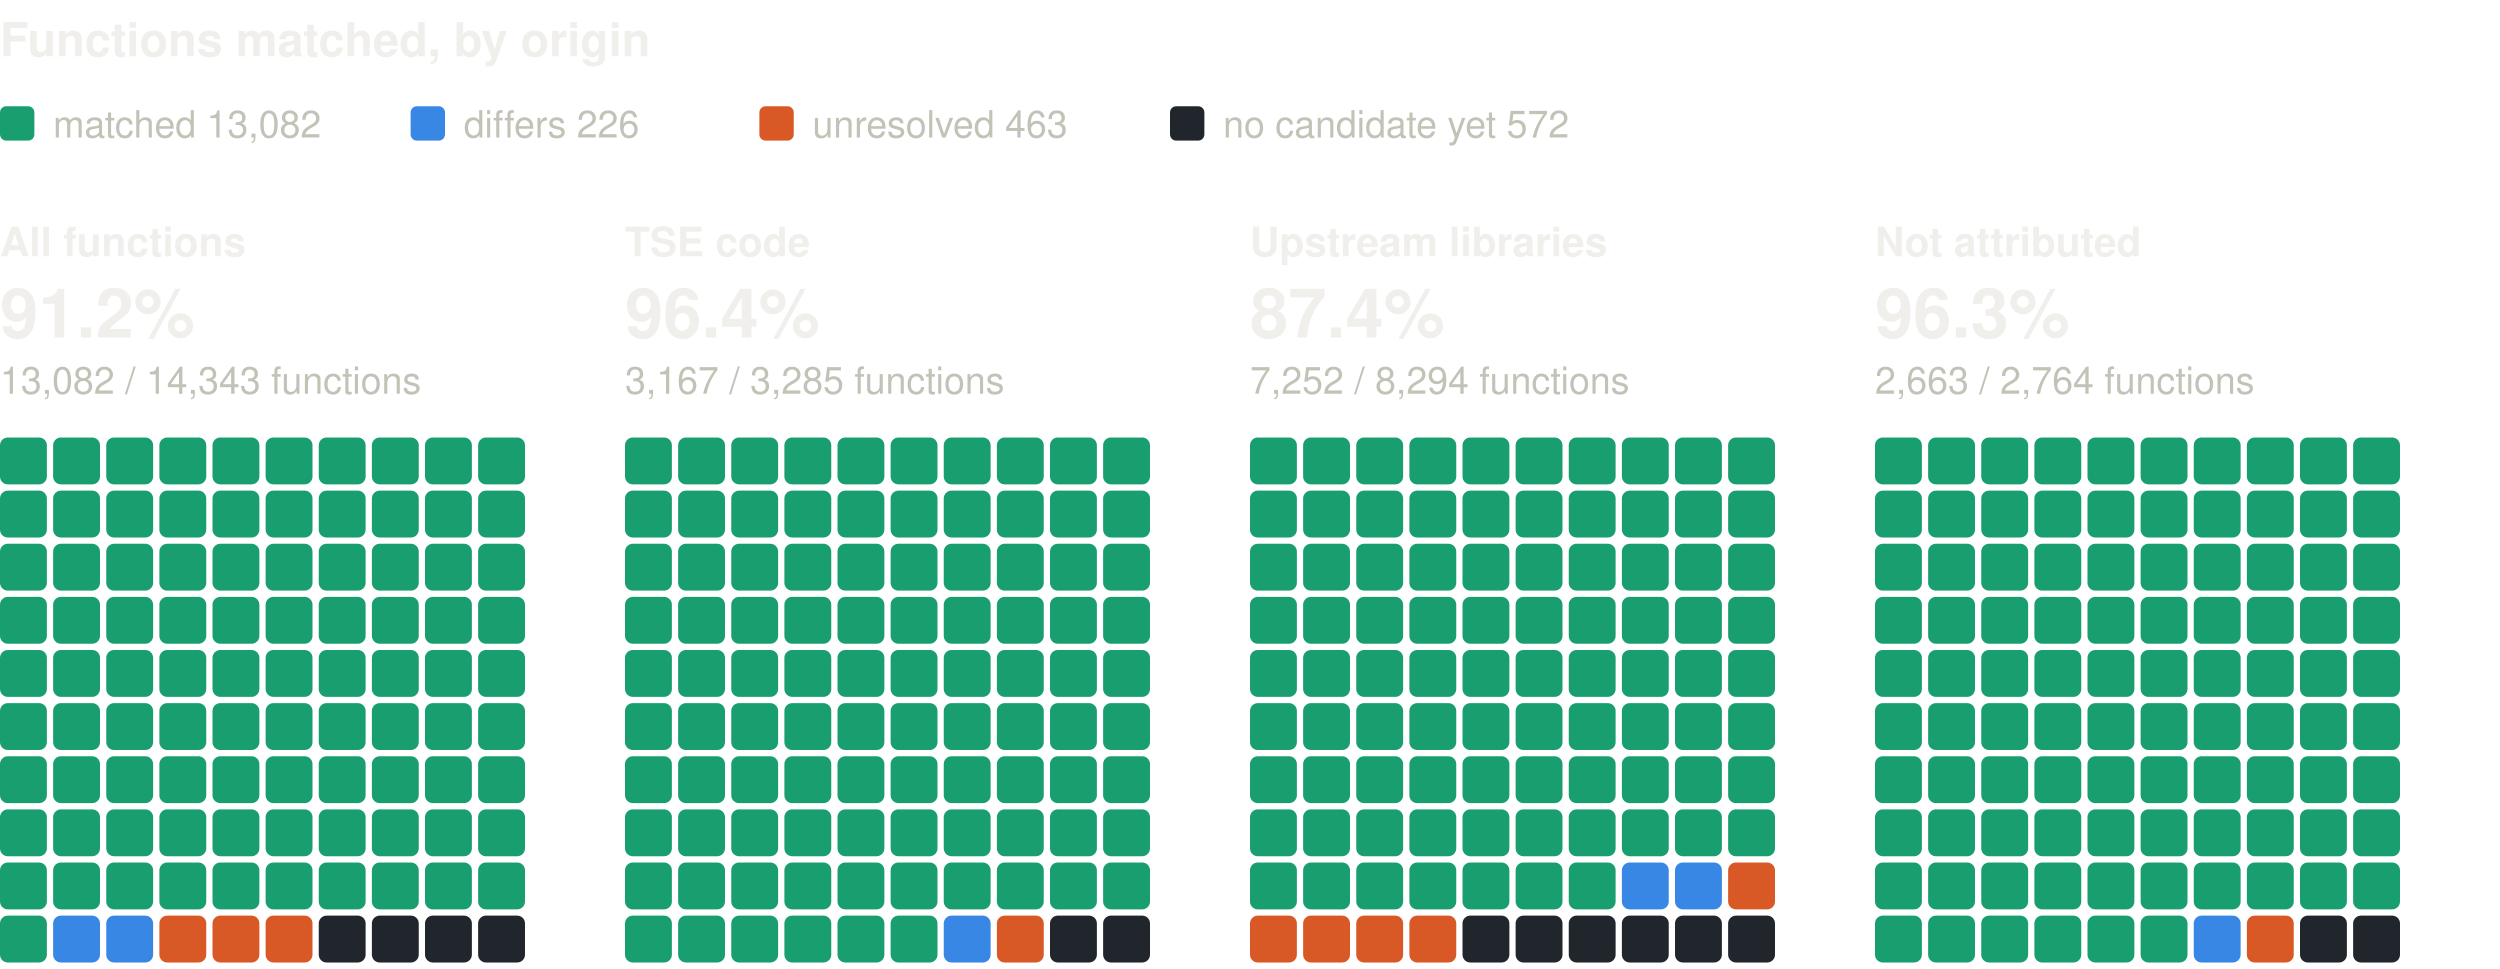
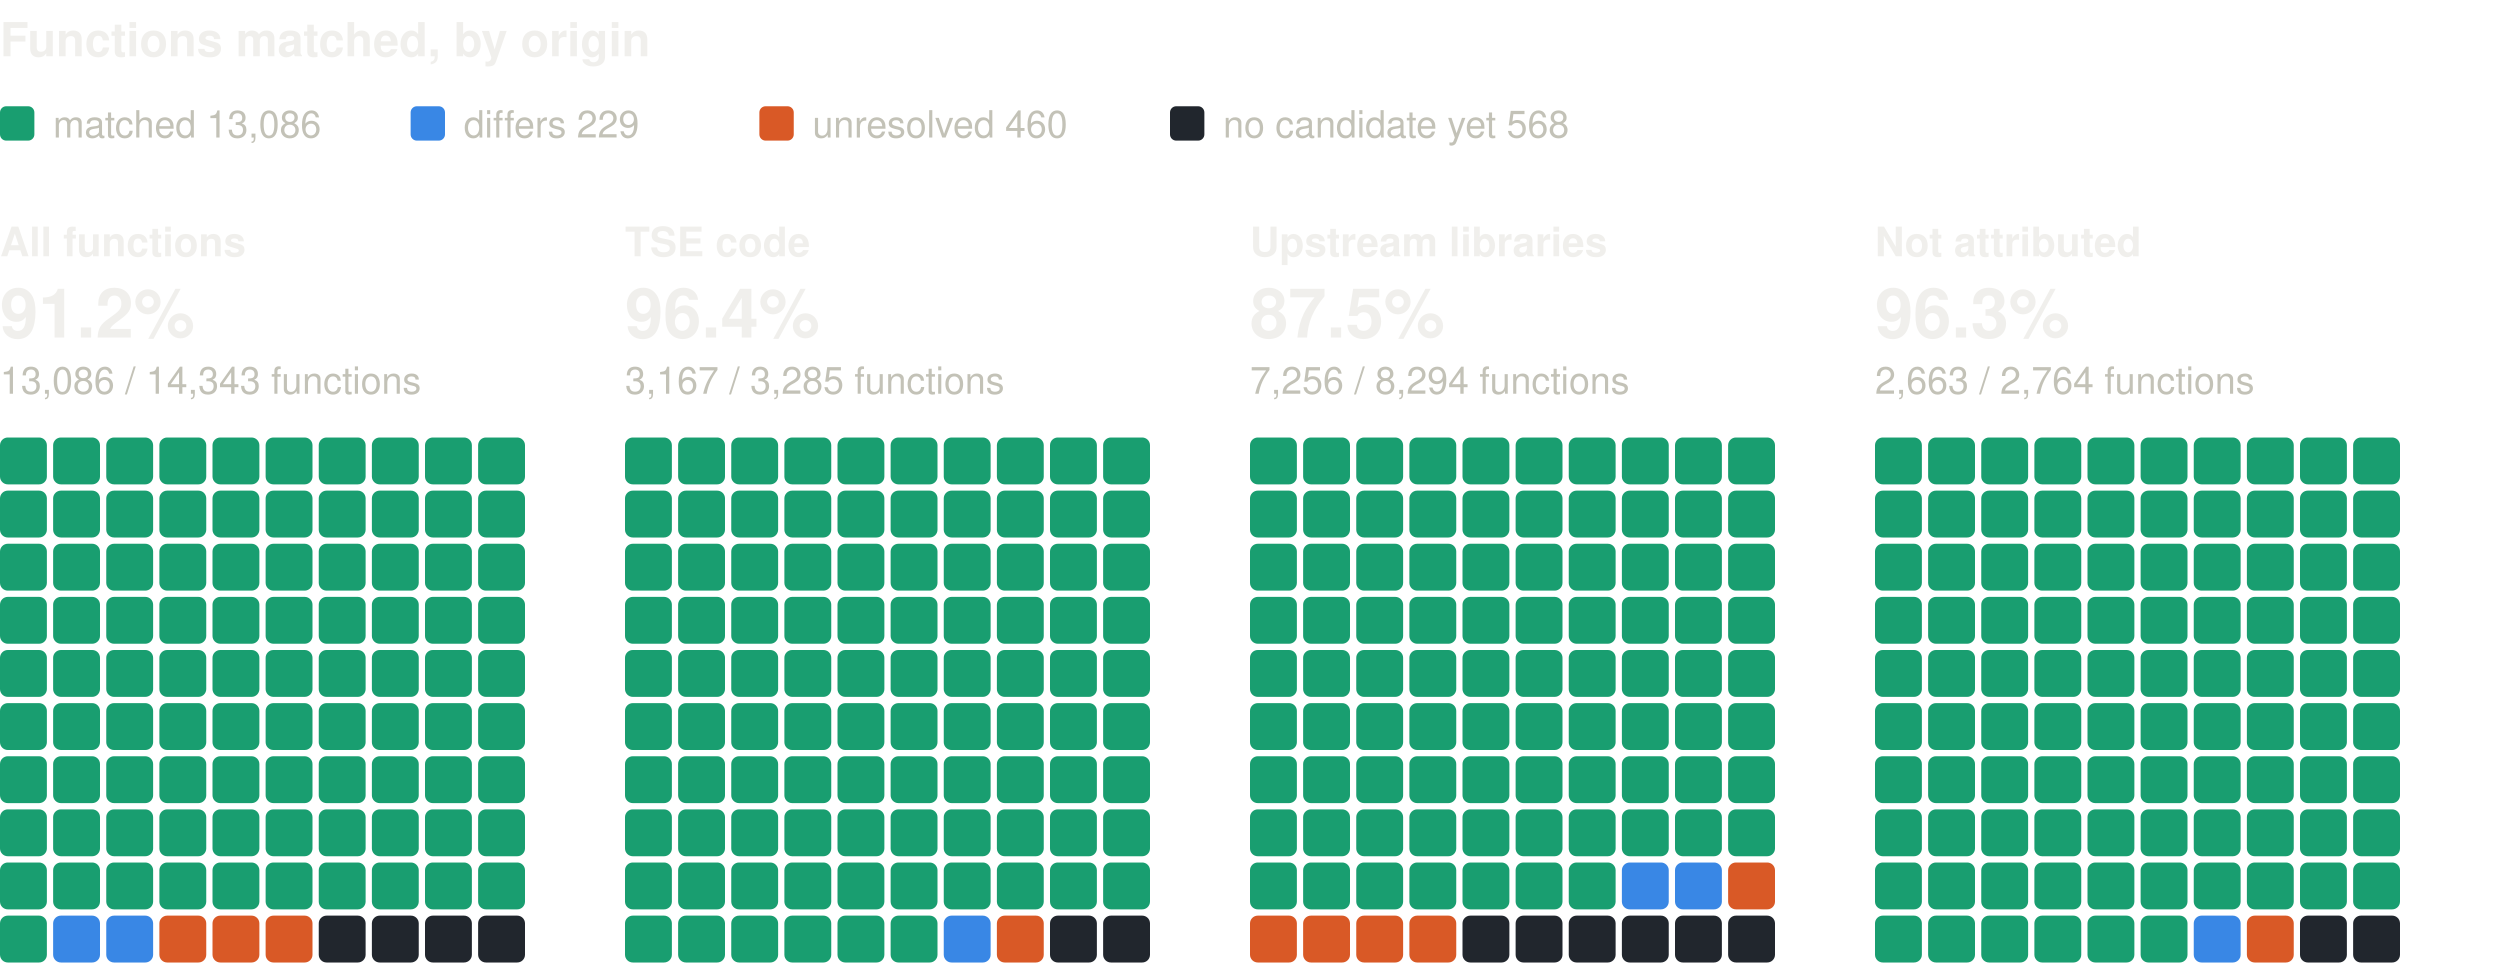
<svg xmlns="http://www.w3.org/2000/svg" width="800" height="310" viewBox="0 0 800 310" role="img" aria-label="Functions matched, by origin: one square per percent, coloured by verdict" font-family="system-ui, -apple-system, 'Segoe UI', Helvetica, Arial, sans-serif">
  <text x="0" y="18" font-size="15" fill="#f0efec" font-weight="600">Functions matched, by origin</text>
  <rect x="0" y="34" width="11" height="11" rx="2" fill="#199e70" />
-   <text x="17" y="44" font-size="12" fill="#c3c2b7">matched 13,082</text>
+   <text x="17" y="44" font-size="12" fill="#c3c2b7">matched 13,086</text>
  <rect x="131.4" y="34" width="11" height="11" rx="2" fill="#3987e5" />
-   <text x="148.4" y="44" font-size="12" fill="#c3c2b7">differs 226</text>
+   <text x="148.4" y="44" font-size="12" fill="#c3c2b7">differs 229</text>
  <rect x="243" y="34" width="11" height="11" rx="2" fill="#d95926" />
-   <text x="260" y="44" font-size="12" fill="#c3c2b7">unresolved 463</text>
+   <text x="260" y="44" font-size="12" fill="#c3c2b7">unresolved 460</text>
  <rect x="374.4" y="34" width="11" height="11" rx="2" fill="#21262d" />
-   <text x="391.4" y="44" font-size="12" fill="#c3c2b7">no candidate yet 572</text>
+   <text x="391.4" y="44" font-size="12" fill="#c3c2b7">no candidate yet 568</text>
  <text x="0" y="82" font-size="13" fill="#f0efec" font-weight="600">All functions</text>
  <text x="0" y="108" font-size="22" fill="#f0efec" font-weight="600">91.2%</text>
-   <text x="0" y="126" font-size="12" fill="#c3c2b7">13,082 / 14,343 functions</text>
+   <text x="0" y="126" font-size="12" fill="#c3c2b7">13,086 / 14,343 functions</text>
  <rect x="0" y="140" width="15" height="15" rx="2.5" fill="#199e70" />
  <rect x="17" y="140" width="15" height="15" rx="2.5" fill="#199e70" />
  <rect x="34" y="140" width="15" height="15" rx="2.5" fill="#199e70" />
  <rect x="51" y="140" width="15" height="15" rx="2.5" fill="#199e70" />
  <rect x="68" y="140" width="15" height="15" rx="2.5" fill="#199e70" />
  <rect x="85" y="140" width="15" height="15" rx="2.5" fill="#199e70" />
  <rect x="102" y="140" width="15" height="15" rx="2.5" fill="#199e70" />
  <rect x="119" y="140" width="15" height="15" rx="2.5" fill="#199e70" />
  <rect x="136" y="140" width="15" height="15" rx="2.5" fill="#199e70" />
  <rect x="153" y="140" width="15" height="15" rx="2.5" fill="#199e70" />
  <rect x="0" y="157" width="15" height="15" rx="2.5" fill="#199e70" />
  <rect x="17" y="157" width="15" height="15" rx="2.5" fill="#199e70" />
  <rect x="34" y="157" width="15" height="15" rx="2.5" fill="#199e70" />
  <rect x="51" y="157" width="15" height="15" rx="2.5" fill="#199e70" />
  <rect x="68" y="157" width="15" height="15" rx="2.5" fill="#199e70" />
  <rect x="85" y="157" width="15" height="15" rx="2.5" fill="#199e70" />
  <rect x="102" y="157" width="15" height="15" rx="2.5" fill="#199e70" />
  <rect x="119" y="157" width="15" height="15" rx="2.5" fill="#199e70" />
  <rect x="136" y="157" width="15" height="15" rx="2.5" fill="#199e70" />
  <rect x="153" y="157" width="15" height="15" rx="2.5" fill="#199e70" />
  <rect x="0" y="174" width="15" height="15" rx="2.5" fill="#199e70" />
  <rect x="17" y="174" width="15" height="15" rx="2.5" fill="#199e70" />
  <rect x="34" y="174" width="15" height="15" rx="2.5" fill="#199e70" />
  <rect x="51" y="174" width="15" height="15" rx="2.5" fill="#199e70" />
  <rect x="68" y="174" width="15" height="15" rx="2.5" fill="#199e70" />
  <rect x="85" y="174" width="15" height="15" rx="2.5" fill="#199e70" />
  <rect x="102" y="174" width="15" height="15" rx="2.5" fill="#199e70" />
  <rect x="119" y="174" width="15" height="15" rx="2.5" fill="#199e70" />
  <rect x="136" y="174" width="15" height="15" rx="2.5" fill="#199e70" />
  <rect x="153" y="174" width="15" height="15" rx="2.5" fill="#199e70" />
  <rect x="0" y="191" width="15" height="15" rx="2.5" fill="#199e70" />
  <rect x="17" y="191" width="15" height="15" rx="2.5" fill="#199e70" />
  <rect x="34" y="191" width="15" height="15" rx="2.5" fill="#199e70" />
  <rect x="51" y="191" width="15" height="15" rx="2.5" fill="#199e70" />
  <rect x="68" y="191" width="15" height="15" rx="2.5" fill="#199e70" />
  <rect x="85" y="191" width="15" height="15" rx="2.5" fill="#199e70" />
  <rect x="102" y="191" width="15" height="15" rx="2.5" fill="#199e70" />
  <rect x="119" y="191" width="15" height="15" rx="2.5" fill="#199e70" />
  <rect x="136" y="191" width="15" height="15" rx="2.5" fill="#199e70" />
  <rect x="153" y="191" width="15" height="15" rx="2.5" fill="#199e70" />
  <rect x="0" y="208" width="15" height="15" rx="2.5" fill="#199e70" />
  <rect x="17" y="208" width="15" height="15" rx="2.5" fill="#199e70" />
  <rect x="34" y="208" width="15" height="15" rx="2.5" fill="#199e70" />
  <rect x="51" y="208" width="15" height="15" rx="2.5" fill="#199e70" />
  <rect x="68" y="208" width="15" height="15" rx="2.5" fill="#199e70" />
  <rect x="85" y="208" width="15" height="15" rx="2.5" fill="#199e70" />
  <rect x="102" y="208" width="15" height="15" rx="2.5" fill="#199e70" />
  <rect x="119" y="208" width="15" height="15" rx="2.5" fill="#199e70" />
  <rect x="136" y="208" width="15" height="15" rx="2.5" fill="#199e70" />
  <rect x="153" y="208" width="15" height="15" rx="2.5" fill="#199e70" />
  <rect x="0" y="225" width="15" height="15" rx="2.5" fill="#199e70" />
  <rect x="17" y="225" width="15" height="15" rx="2.5" fill="#199e70" />
  <rect x="34" y="225" width="15" height="15" rx="2.5" fill="#199e70" />
  <rect x="51" y="225" width="15" height="15" rx="2.5" fill="#199e70" />
  <rect x="68" y="225" width="15" height="15" rx="2.5" fill="#199e70" />
  <rect x="85" y="225" width="15" height="15" rx="2.5" fill="#199e70" />
  <rect x="102" y="225" width="15" height="15" rx="2.5" fill="#199e70" />
  <rect x="119" y="225" width="15" height="15" rx="2.5" fill="#199e70" />
  <rect x="136" y="225" width="15" height="15" rx="2.5" fill="#199e70" />
  <rect x="153" y="225" width="15" height="15" rx="2.5" fill="#199e70" />
  <rect x="0" y="242" width="15" height="15" rx="2.5" fill="#199e70" />
  <rect x="17" y="242" width="15" height="15" rx="2.5" fill="#199e70" />
  <rect x="34" y="242" width="15" height="15" rx="2.5" fill="#199e70" />
  <rect x="51" y="242" width="15" height="15" rx="2.5" fill="#199e70" />
  <rect x="68" y="242" width="15" height="15" rx="2.5" fill="#199e70" />
  <rect x="85" y="242" width="15" height="15" rx="2.5" fill="#199e70" />
  <rect x="102" y="242" width="15" height="15" rx="2.5" fill="#199e70" />
  <rect x="119" y="242" width="15" height="15" rx="2.5" fill="#199e70" />
  <rect x="136" y="242" width="15" height="15" rx="2.5" fill="#199e70" />
  <rect x="153" y="242" width="15" height="15" rx="2.5" fill="#199e70" />
  <rect x="0" y="259" width="15" height="15" rx="2.5" fill="#199e70" />
  <rect x="17" y="259" width="15" height="15" rx="2.5" fill="#199e70" />
  <rect x="34" y="259" width="15" height="15" rx="2.5" fill="#199e70" />
  <rect x="51" y="259" width="15" height="15" rx="2.5" fill="#199e70" />
  <rect x="68" y="259" width="15" height="15" rx="2.5" fill="#199e70" />
  <rect x="85" y="259" width="15" height="15" rx="2.5" fill="#199e70" />
  <rect x="102" y="259" width="15" height="15" rx="2.5" fill="#199e70" />
  <rect x="119" y="259" width="15" height="15" rx="2.5" fill="#199e70" />
  <rect x="136" y="259" width="15" height="15" rx="2.5" fill="#199e70" />
  <rect x="153" y="259" width="15" height="15" rx="2.5" fill="#199e70" />
  <rect x="0" y="276" width="15" height="15" rx="2.5" fill="#199e70" />
  <rect x="17" y="276" width="15" height="15" rx="2.5" fill="#199e70" />
  <rect x="34" y="276" width="15" height="15" rx="2.5" fill="#199e70" />
  <rect x="51" y="276" width="15" height="15" rx="2.5" fill="#199e70" />
  <rect x="68" y="276" width="15" height="15" rx="2.5" fill="#199e70" />
  <rect x="85" y="276" width="15" height="15" rx="2.5" fill="#199e70" />
  <rect x="102" y="276" width="15" height="15" rx="2.5" fill="#199e70" />
  <rect x="119" y="276" width="15" height="15" rx="2.5" fill="#199e70" />
  <rect x="136" y="276" width="15" height="15" rx="2.5" fill="#199e70" />
  <rect x="153" y="276" width="15" height="15" rx="2.5" fill="#199e70" />
  <rect x="0" y="293" width="15" height="15" rx="2.5" fill="#199e70" />
  <rect x="17" y="293" width="15" height="15" rx="2.5" fill="#3987e5" />
  <rect x="34" y="293" width="15" height="15" rx="2.5" fill="#3987e5" />
  <rect x="51" y="293" width="15" height="15" rx="2.5" fill="#d95926" />
  <rect x="68" y="293" width="15" height="15" rx="2.5" fill="#d95926" />
  <rect x="85" y="293" width="15" height="15" rx="2.5" fill="#d95926" />
  <rect x="102" y="293" width="15" height="15" rx="2.5" fill="#21262d" />
  <rect x="119" y="293" width="15" height="15" rx="2.5" fill="#21262d" />
  <rect x="136" y="293" width="15" height="15" rx="2.5" fill="#21262d" />
  <rect x="153" y="293" width="15" height="15" rx="2.5" fill="#21262d" />
  <text x="200" y="82" font-size="13" fill="#f0efec" font-weight="600">TSE code</text>
  <text x="200" y="108" font-size="22" fill="#f0efec" font-weight="600">96.4%</text>
  <text x="200" y="126" font-size="12" fill="#c3c2b7">3,167 / 3,285 functions</text>
  <rect x="200" y="140" width="15" height="15" rx="2.5" fill="#199e70" />
  <rect x="217" y="140" width="15" height="15" rx="2.5" fill="#199e70" />
  <rect x="234" y="140" width="15" height="15" rx="2.5" fill="#199e70" />
  <rect x="251" y="140" width="15" height="15" rx="2.5" fill="#199e70" />
  <rect x="268" y="140" width="15" height="15" rx="2.5" fill="#199e70" />
  <rect x="285" y="140" width="15" height="15" rx="2.5" fill="#199e70" />
  <rect x="302" y="140" width="15" height="15" rx="2.5" fill="#199e70" />
  <rect x="319" y="140" width="15" height="15" rx="2.5" fill="#199e70" />
  <rect x="336" y="140" width="15" height="15" rx="2.5" fill="#199e70" />
  <rect x="353" y="140" width="15" height="15" rx="2.5" fill="#199e70" />
  <rect x="200" y="157" width="15" height="15" rx="2.5" fill="#199e70" />
  <rect x="217" y="157" width="15" height="15" rx="2.5" fill="#199e70" />
  <rect x="234" y="157" width="15" height="15" rx="2.5" fill="#199e70" />
  <rect x="251" y="157" width="15" height="15" rx="2.5" fill="#199e70" />
  <rect x="268" y="157" width="15" height="15" rx="2.5" fill="#199e70" />
  <rect x="285" y="157" width="15" height="15" rx="2.5" fill="#199e70" />
  <rect x="302" y="157" width="15" height="15" rx="2.5" fill="#199e70" />
  <rect x="319" y="157" width="15" height="15" rx="2.5" fill="#199e70" />
  <rect x="336" y="157" width="15" height="15" rx="2.5" fill="#199e70" />
  <rect x="353" y="157" width="15" height="15" rx="2.5" fill="#199e70" />
  <rect x="200" y="174" width="15" height="15" rx="2.5" fill="#199e70" />
  <rect x="217" y="174" width="15" height="15" rx="2.5" fill="#199e70" />
  <rect x="234" y="174" width="15" height="15" rx="2.5" fill="#199e70" />
  <rect x="251" y="174" width="15" height="15" rx="2.5" fill="#199e70" />
  <rect x="268" y="174" width="15" height="15" rx="2.5" fill="#199e70" />
  <rect x="285" y="174" width="15" height="15" rx="2.5" fill="#199e70" />
  <rect x="302" y="174" width="15" height="15" rx="2.5" fill="#199e70" />
  <rect x="319" y="174" width="15" height="15" rx="2.5" fill="#199e70" />
  <rect x="336" y="174" width="15" height="15" rx="2.5" fill="#199e70" />
  <rect x="353" y="174" width="15" height="15" rx="2.5" fill="#199e70" />
  <rect x="200" y="191" width="15" height="15" rx="2.5" fill="#199e70" />
  <rect x="217" y="191" width="15" height="15" rx="2.5" fill="#199e70" />
  <rect x="234" y="191" width="15" height="15" rx="2.5" fill="#199e70" />
  <rect x="251" y="191" width="15" height="15" rx="2.5" fill="#199e70" />
  <rect x="268" y="191" width="15" height="15" rx="2.5" fill="#199e70" />
  <rect x="285" y="191" width="15" height="15" rx="2.5" fill="#199e70" />
  <rect x="302" y="191" width="15" height="15" rx="2.5" fill="#199e70" />
  <rect x="319" y="191" width="15" height="15" rx="2.5" fill="#199e70" />
  <rect x="336" y="191" width="15" height="15" rx="2.5" fill="#199e70" />
  <rect x="353" y="191" width="15" height="15" rx="2.5" fill="#199e70" />
  <rect x="200" y="208" width="15" height="15" rx="2.5" fill="#199e70" />
  <rect x="217" y="208" width="15" height="15" rx="2.5" fill="#199e70" />
  <rect x="234" y="208" width="15" height="15" rx="2.5" fill="#199e70" />
  <rect x="251" y="208" width="15" height="15" rx="2.5" fill="#199e70" />
  <rect x="268" y="208" width="15" height="15" rx="2.5" fill="#199e70" />
  <rect x="285" y="208" width="15" height="15" rx="2.5" fill="#199e70" />
  <rect x="302" y="208" width="15" height="15" rx="2.5" fill="#199e70" />
  <rect x="319" y="208" width="15" height="15" rx="2.5" fill="#199e70" />
  <rect x="336" y="208" width="15" height="15" rx="2.5" fill="#199e70" />
  <rect x="353" y="208" width="15" height="15" rx="2.5" fill="#199e70" />
  <rect x="200" y="225" width="15" height="15" rx="2.5" fill="#199e70" />
  <rect x="217" y="225" width="15" height="15" rx="2.5" fill="#199e70" />
  <rect x="234" y="225" width="15" height="15" rx="2.5" fill="#199e70" />
  <rect x="251" y="225" width="15" height="15" rx="2.5" fill="#199e70" />
  <rect x="268" y="225" width="15" height="15" rx="2.5" fill="#199e70" />
  <rect x="285" y="225" width="15" height="15" rx="2.5" fill="#199e70" />
  <rect x="302" y="225" width="15" height="15" rx="2.5" fill="#199e70" />
  <rect x="319" y="225" width="15" height="15" rx="2.5" fill="#199e70" />
  <rect x="336" y="225" width="15" height="15" rx="2.5" fill="#199e70" />
  <rect x="353" y="225" width="15" height="15" rx="2.5" fill="#199e70" />
  <rect x="200" y="242" width="15" height="15" rx="2.5" fill="#199e70" />
  <rect x="217" y="242" width="15" height="15" rx="2.5" fill="#199e70" />
  <rect x="234" y="242" width="15" height="15" rx="2.5" fill="#199e70" />
  <rect x="251" y="242" width="15" height="15" rx="2.5" fill="#199e70" />
  <rect x="268" y="242" width="15" height="15" rx="2.5" fill="#199e70" />
  <rect x="285" y="242" width="15" height="15" rx="2.5" fill="#199e70" />
  <rect x="302" y="242" width="15" height="15" rx="2.5" fill="#199e70" />
  <rect x="319" y="242" width="15" height="15" rx="2.5" fill="#199e70" />
  <rect x="336" y="242" width="15" height="15" rx="2.5" fill="#199e70" />
  <rect x="353" y="242" width="15" height="15" rx="2.5" fill="#199e70" />
  <rect x="200" y="259" width="15" height="15" rx="2.5" fill="#199e70" />
  <rect x="217" y="259" width="15" height="15" rx="2.5" fill="#199e70" />
  <rect x="234" y="259" width="15" height="15" rx="2.5" fill="#199e70" />
  <rect x="251" y="259" width="15" height="15" rx="2.5" fill="#199e70" />
  <rect x="268" y="259" width="15" height="15" rx="2.5" fill="#199e70" />
  <rect x="285" y="259" width="15" height="15" rx="2.5" fill="#199e70" />
  <rect x="302" y="259" width="15" height="15" rx="2.5" fill="#199e70" />
  <rect x="319" y="259" width="15" height="15" rx="2.5" fill="#199e70" />
  <rect x="336" y="259" width="15" height="15" rx="2.5" fill="#199e70" />
  <rect x="353" y="259" width="15" height="15" rx="2.5" fill="#199e70" />
  <rect x="200" y="276" width="15" height="15" rx="2.5" fill="#199e70" />
  <rect x="217" y="276" width="15" height="15" rx="2.5" fill="#199e70" />
  <rect x="234" y="276" width="15" height="15" rx="2.5" fill="#199e70" />
  <rect x="251" y="276" width="15" height="15" rx="2.5" fill="#199e70" />
  <rect x="268" y="276" width="15" height="15" rx="2.5" fill="#199e70" />
  <rect x="285" y="276" width="15" height="15" rx="2.5" fill="#199e70" />
  <rect x="302" y="276" width="15" height="15" rx="2.5" fill="#199e70" />
  <rect x="319" y="276" width="15" height="15" rx="2.5" fill="#199e70" />
  <rect x="336" y="276" width="15" height="15" rx="2.5" fill="#199e70" />
  <rect x="353" y="276" width="15" height="15" rx="2.5" fill="#199e70" />
  <rect x="200" y="293" width="15" height="15" rx="2.5" fill="#199e70" />
  <rect x="217" y="293" width="15" height="15" rx="2.5" fill="#199e70" />
  <rect x="234" y="293" width="15" height="15" rx="2.5" fill="#199e70" />
  <rect x="251" y="293" width="15" height="15" rx="2.5" fill="#199e70" />
  <rect x="268" y="293" width="15" height="15" rx="2.5" fill="#199e70" />
  <rect x="285" y="293" width="15" height="15" rx="2.5" fill="#199e70" />
  <rect x="302" y="293" width="15" height="15" rx="2.5" fill="#3987e5" />
  <rect x="319" y="293" width="15" height="15" rx="2.5" fill="#d95926" />
  <rect x="336" y="293" width="15" height="15" rx="2.5" fill="#21262d" />
  <rect x="353" y="293" width="15" height="15" rx="2.5" fill="#21262d" />
  <text x="400" y="82" font-size="13" fill="#f0efec" font-weight="600">Upstream libraries</text>
-   <text x="400" y="108" font-size="22" fill="#f0efec" font-weight="600">87.4%</text>
-   <text x="400" y="126" font-size="12" fill="#c3c2b7">7,252 / 8,294 functions</text>
+   <text x="400" y="108" font-size="22" fill="#f0efec" font-weight="600">87.5%</text>
+   <text x="400" y="126" font-size="12" fill="#c3c2b7">7,256 / 8,294 functions</text>
  <rect x="400" y="140" width="15" height="15" rx="2.5" fill="#199e70" />
  <rect x="417" y="140" width="15" height="15" rx="2.5" fill="#199e70" />
  <rect x="434" y="140" width="15" height="15" rx="2.5" fill="#199e70" />
  <rect x="451" y="140" width="15" height="15" rx="2.5" fill="#199e70" />
  <rect x="468" y="140" width="15" height="15" rx="2.5" fill="#199e70" />
  <rect x="485" y="140" width="15" height="15" rx="2.5" fill="#199e70" />
  <rect x="502" y="140" width="15" height="15" rx="2.5" fill="#199e70" />
  <rect x="519" y="140" width="15" height="15" rx="2.5" fill="#199e70" />
  <rect x="536" y="140" width="15" height="15" rx="2.5" fill="#199e70" />
  <rect x="553" y="140" width="15" height="15" rx="2.5" fill="#199e70" />
  <rect x="400" y="157" width="15" height="15" rx="2.5" fill="#199e70" />
  <rect x="417" y="157" width="15" height="15" rx="2.5" fill="#199e70" />
  <rect x="434" y="157" width="15" height="15" rx="2.5" fill="#199e70" />
  <rect x="451" y="157" width="15" height="15" rx="2.5" fill="#199e70" />
  <rect x="468" y="157" width="15" height="15" rx="2.5" fill="#199e70" />
  <rect x="485" y="157" width="15" height="15" rx="2.5" fill="#199e70" />
  <rect x="502" y="157" width="15" height="15" rx="2.5" fill="#199e70" />
  <rect x="519" y="157" width="15" height="15" rx="2.5" fill="#199e70" />
  <rect x="536" y="157" width="15" height="15" rx="2.5" fill="#199e70" />
  <rect x="553" y="157" width="15" height="15" rx="2.5" fill="#199e70" />
  <rect x="400" y="174" width="15" height="15" rx="2.5" fill="#199e70" />
  <rect x="417" y="174" width="15" height="15" rx="2.5" fill="#199e70" />
  <rect x="434" y="174" width="15" height="15" rx="2.5" fill="#199e70" />
  <rect x="451" y="174" width="15" height="15" rx="2.5" fill="#199e70" />
  <rect x="468" y="174" width="15" height="15" rx="2.5" fill="#199e70" />
  <rect x="485" y="174" width="15" height="15" rx="2.5" fill="#199e70" />
  <rect x="502" y="174" width="15" height="15" rx="2.5" fill="#199e70" />
  <rect x="519" y="174" width="15" height="15" rx="2.5" fill="#199e70" />
  <rect x="536" y="174" width="15" height="15" rx="2.5" fill="#199e70" />
  <rect x="553" y="174" width="15" height="15" rx="2.5" fill="#199e70" />
  <rect x="400" y="191" width="15" height="15" rx="2.5" fill="#199e70" />
  <rect x="417" y="191" width="15" height="15" rx="2.5" fill="#199e70" />
  <rect x="434" y="191" width="15" height="15" rx="2.5" fill="#199e70" />
  <rect x="451" y="191" width="15" height="15" rx="2.5" fill="#199e70" />
  <rect x="468" y="191" width="15" height="15" rx="2.5" fill="#199e70" />
  <rect x="485" y="191" width="15" height="15" rx="2.5" fill="#199e70" />
  <rect x="502" y="191" width="15" height="15" rx="2.5" fill="#199e70" />
  <rect x="519" y="191" width="15" height="15" rx="2.5" fill="#199e70" />
  <rect x="536" y="191" width="15" height="15" rx="2.5" fill="#199e70" />
  <rect x="553" y="191" width="15" height="15" rx="2.5" fill="#199e70" />
  <rect x="400" y="208" width="15" height="15" rx="2.5" fill="#199e70" />
  <rect x="417" y="208" width="15" height="15" rx="2.5" fill="#199e70" />
  <rect x="434" y="208" width="15" height="15" rx="2.5" fill="#199e70" />
  <rect x="451" y="208" width="15" height="15" rx="2.5" fill="#199e70" />
  <rect x="468" y="208" width="15" height="15" rx="2.5" fill="#199e70" />
  <rect x="485" y="208" width="15" height="15" rx="2.5" fill="#199e70" />
  <rect x="502" y="208" width="15" height="15" rx="2.5" fill="#199e70" />
  <rect x="519" y="208" width="15" height="15" rx="2.5" fill="#199e70" />
  <rect x="536" y="208" width="15" height="15" rx="2.5" fill="#199e70" />
  <rect x="553" y="208" width="15" height="15" rx="2.5" fill="#199e70" />
  <rect x="400" y="225" width="15" height="15" rx="2.5" fill="#199e70" />
  <rect x="417" y="225" width="15" height="15" rx="2.5" fill="#199e70" />
  <rect x="434" y="225" width="15" height="15" rx="2.5" fill="#199e70" />
  <rect x="451" y="225" width="15" height="15" rx="2.5" fill="#199e70" />
  <rect x="468" y="225" width="15" height="15" rx="2.5" fill="#199e70" />
  <rect x="485" y="225" width="15" height="15" rx="2.5" fill="#199e70" />
  <rect x="502" y="225" width="15" height="15" rx="2.5" fill="#199e70" />
  <rect x="519" y="225" width="15" height="15" rx="2.5" fill="#199e70" />
  <rect x="536" y="225" width="15" height="15" rx="2.5" fill="#199e70" />
  <rect x="553" y="225" width="15" height="15" rx="2.5" fill="#199e70" />
  <rect x="400" y="242" width="15" height="15" rx="2.5" fill="#199e70" />
  <rect x="417" y="242" width="15" height="15" rx="2.5" fill="#199e70" />
  <rect x="434" y="242" width="15" height="15" rx="2.5" fill="#199e70" />
  <rect x="451" y="242" width="15" height="15" rx="2.5" fill="#199e70" />
  <rect x="468" y="242" width="15" height="15" rx="2.5" fill="#199e70" />
  <rect x="485" y="242" width="15" height="15" rx="2.5" fill="#199e70" />
  <rect x="502" y="242" width="15" height="15" rx="2.5" fill="#199e70" />
  <rect x="519" y="242" width="15" height="15" rx="2.5" fill="#199e70" />
  <rect x="536" y="242" width="15" height="15" rx="2.5" fill="#199e70" />
  <rect x="553" y="242" width="15" height="15" rx="2.5" fill="#199e70" />
  <rect x="400" y="259" width="15" height="15" rx="2.5" fill="#199e70" />
  <rect x="417" y="259" width="15" height="15" rx="2.5" fill="#199e70" />
  <rect x="434" y="259" width="15" height="15" rx="2.5" fill="#199e70" />
  <rect x="451" y="259" width="15" height="15" rx="2.5" fill="#199e70" />
  <rect x="468" y="259" width="15" height="15" rx="2.5" fill="#199e70" />
  <rect x="485" y="259" width="15" height="15" rx="2.5" fill="#199e70" />
  <rect x="502" y="259" width="15" height="15" rx="2.5" fill="#199e70" />
  <rect x="519" y="259" width="15" height="15" rx="2.5" fill="#199e70" />
  <rect x="536" y="259" width="15" height="15" rx="2.5" fill="#199e70" />
  <rect x="553" y="259" width="15" height="15" rx="2.5" fill="#199e70" />
  <rect x="400" y="276" width="15" height="15" rx="2.5" fill="#199e70" />
  <rect x="417" y="276" width="15" height="15" rx="2.5" fill="#199e70" />
  <rect x="434" y="276" width="15" height="15" rx="2.5" fill="#199e70" />
  <rect x="451" y="276" width="15" height="15" rx="2.5" fill="#199e70" />
  <rect x="468" y="276" width="15" height="15" rx="2.5" fill="#199e70" />
  <rect x="485" y="276" width="15" height="15" rx="2.5" fill="#199e70" />
  <rect x="502" y="276" width="15" height="15" rx="2.5" fill="#199e70" />
  <rect x="519" y="276" width="15" height="15" rx="2.5" fill="#3987e5" />
  <rect x="536" y="276" width="15" height="15" rx="2.5" fill="#3987e5" />
  <rect x="553" y="276" width="15" height="15" rx="2.5" fill="#d95926" />
  <rect x="400" y="293" width="15" height="15" rx="2.5" fill="#d95926" />
  <rect x="417" y="293" width="15" height="15" rx="2.5" fill="#d95926" />
  <rect x="434" y="293" width="15" height="15" rx="2.5" fill="#d95926" />
  <rect x="451" y="293" width="15" height="15" rx="2.5" fill="#d95926" />
  <rect x="468" y="293" width="15" height="15" rx="2.5" fill="#21262d" />
  <rect x="485" y="293" width="15" height="15" rx="2.5" fill="#21262d" />
  <rect x="502" y="293" width="15" height="15" rx="2.5" fill="#21262d" />
  <rect x="519" y="293" width="15" height="15" rx="2.5" fill="#21262d" />
  <rect x="536" y="293" width="15" height="15" rx="2.5" fill="#21262d" />
  <rect x="553" y="293" width="15" height="15" rx="2.5" fill="#21262d" />
  <text x="600" y="82" font-size="13" fill="#f0efec" font-weight="600">Not attributed</text>
  <text x="600" y="108" font-size="22" fill="#f0efec" font-weight="600">96.3%</text>
  <text x="600" y="126" font-size="12" fill="#c3c2b7">2,663 / 2,764 functions</text>
  <rect x="600" y="140" width="15" height="15" rx="2.5" fill="#199e70" />
  <rect x="617" y="140" width="15" height="15" rx="2.5" fill="#199e70" />
  <rect x="634" y="140" width="15" height="15" rx="2.5" fill="#199e70" />
  <rect x="651" y="140" width="15" height="15" rx="2.5" fill="#199e70" />
  <rect x="668" y="140" width="15" height="15" rx="2.5" fill="#199e70" />
  <rect x="685" y="140" width="15" height="15" rx="2.5" fill="#199e70" />
  <rect x="702" y="140" width="15" height="15" rx="2.5" fill="#199e70" />
  <rect x="719" y="140" width="15" height="15" rx="2.5" fill="#199e70" />
  <rect x="736" y="140" width="15" height="15" rx="2.5" fill="#199e70" />
  <rect x="753" y="140" width="15" height="15" rx="2.5" fill="#199e70" />
  <rect x="600" y="157" width="15" height="15" rx="2.5" fill="#199e70" />
  <rect x="617" y="157" width="15" height="15" rx="2.5" fill="#199e70" />
  <rect x="634" y="157" width="15" height="15" rx="2.5" fill="#199e70" />
  <rect x="651" y="157" width="15" height="15" rx="2.5" fill="#199e70" />
  <rect x="668" y="157" width="15" height="15" rx="2.5" fill="#199e70" />
  <rect x="685" y="157" width="15" height="15" rx="2.5" fill="#199e70" />
  <rect x="702" y="157" width="15" height="15" rx="2.5" fill="#199e70" />
  <rect x="719" y="157" width="15" height="15" rx="2.5" fill="#199e70" />
  <rect x="736" y="157" width="15" height="15" rx="2.5" fill="#199e70" />
  <rect x="753" y="157" width="15" height="15" rx="2.5" fill="#199e70" />
  <rect x="600" y="174" width="15" height="15" rx="2.5" fill="#199e70" />
  <rect x="617" y="174" width="15" height="15" rx="2.5" fill="#199e70" />
  <rect x="634" y="174" width="15" height="15" rx="2.5" fill="#199e70" />
  <rect x="651" y="174" width="15" height="15" rx="2.5" fill="#199e70" />
  <rect x="668" y="174" width="15" height="15" rx="2.5" fill="#199e70" />
  <rect x="685" y="174" width="15" height="15" rx="2.5" fill="#199e70" />
  <rect x="702" y="174" width="15" height="15" rx="2.5" fill="#199e70" />
  <rect x="719" y="174" width="15" height="15" rx="2.5" fill="#199e70" />
  <rect x="736" y="174" width="15" height="15" rx="2.5" fill="#199e70" />
  <rect x="753" y="174" width="15" height="15" rx="2.5" fill="#199e70" />
  <rect x="600" y="191" width="15" height="15" rx="2.5" fill="#199e70" />
  <rect x="617" y="191" width="15" height="15" rx="2.5" fill="#199e70" />
  <rect x="634" y="191" width="15" height="15" rx="2.5" fill="#199e70" />
  <rect x="651" y="191" width="15" height="15" rx="2.5" fill="#199e70" />
  <rect x="668" y="191" width="15" height="15" rx="2.5" fill="#199e70" />
  <rect x="685" y="191" width="15" height="15" rx="2.5" fill="#199e70" />
  <rect x="702" y="191" width="15" height="15" rx="2.5" fill="#199e70" />
  <rect x="719" y="191" width="15" height="15" rx="2.5" fill="#199e70" />
  <rect x="736" y="191" width="15" height="15" rx="2.5" fill="#199e70" />
  <rect x="753" y="191" width="15" height="15" rx="2.5" fill="#199e70" />
  <rect x="600" y="208" width="15" height="15" rx="2.5" fill="#199e70" />
  <rect x="617" y="208" width="15" height="15" rx="2.5" fill="#199e70" />
  <rect x="634" y="208" width="15" height="15" rx="2.5" fill="#199e70" />
  <rect x="651" y="208" width="15" height="15" rx="2.5" fill="#199e70" />
  <rect x="668" y="208" width="15" height="15" rx="2.5" fill="#199e70" />
  <rect x="685" y="208" width="15" height="15" rx="2.5" fill="#199e70" />
  <rect x="702" y="208" width="15" height="15" rx="2.5" fill="#199e70" />
  <rect x="719" y="208" width="15" height="15" rx="2.5" fill="#199e70" />
  <rect x="736" y="208" width="15" height="15" rx="2.5" fill="#199e70" />
  <rect x="753" y="208" width="15" height="15" rx="2.5" fill="#199e70" />
  <rect x="600" y="225" width="15" height="15" rx="2.5" fill="#199e70" />
  <rect x="617" y="225" width="15" height="15" rx="2.5" fill="#199e70" />
  <rect x="634" y="225" width="15" height="15" rx="2.5" fill="#199e70" />
  <rect x="651" y="225" width="15" height="15" rx="2.5" fill="#199e70" />
  <rect x="668" y="225" width="15" height="15" rx="2.5" fill="#199e70" />
  <rect x="685" y="225" width="15" height="15" rx="2.5" fill="#199e70" />
  <rect x="702" y="225" width="15" height="15" rx="2.5" fill="#199e70" />
  <rect x="719" y="225" width="15" height="15" rx="2.5" fill="#199e70" />
  <rect x="736" y="225" width="15" height="15" rx="2.5" fill="#199e70" />
  <rect x="753" y="225" width="15" height="15" rx="2.5" fill="#199e70" />
  <rect x="600" y="242" width="15" height="15" rx="2.5" fill="#199e70" />
  <rect x="617" y="242" width="15" height="15" rx="2.5" fill="#199e70" />
  <rect x="634" y="242" width="15" height="15" rx="2.5" fill="#199e70" />
  <rect x="651" y="242" width="15" height="15" rx="2.5" fill="#199e70" />
  <rect x="668" y="242" width="15" height="15" rx="2.5" fill="#199e70" />
  <rect x="685" y="242" width="15" height="15" rx="2.5" fill="#199e70" />
  <rect x="702" y="242" width="15" height="15" rx="2.5" fill="#199e70" />
  <rect x="719" y="242" width="15" height="15" rx="2.5" fill="#199e70" />
  <rect x="736" y="242" width="15" height="15" rx="2.5" fill="#199e70" />
  <rect x="753" y="242" width="15" height="15" rx="2.5" fill="#199e70" />
  <rect x="600" y="259" width="15" height="15" rx="2.5" fill="#199e70" />
  <rect x="617" y="259" width="15" height="15" rx="2.5" fill="#199e70" />
  <rect x="634" y="259" width="15" height="15" rx="2.5" fill="#199e70" />
  <rect x="651" y="259" width="15" height="15" rx="2.5" fill="#199e70" />
  <rect x="668" y="259" width="15" height="15" rx="2.5" fill="#199e70" />
  <rect x="685" y="259" width="15" height="15" rx="2.5" fill="#199e70" />
  <rect x="702" y="259" width="15" height="15" rx="2.5" fill="#199e70" />
  <rect x="719" y="259" width="15" height="15" rx="2.5" fill="#199e70" />
  <rect x="736" y="259" width="15" height="15" rx="2.5" fill="#199e70" />
  <rect x="753" y="259" width="15" height="15" rx="2.5" fill="#199e70" />
  <rect x="600" y="276" width="15" height="15" rx="2.5" fill="#199e70" />
  <rect x="617" y="276" width="15" height="15" rx="2.5" fill="#199e70" />
  <rect x="634" y="276" width="15" height="15" rx="2.5" fill="#199e70" />
  <rect x="651" y="276" width="15" height="15" rx="2.5" fill="#199e70" />
  <rect x="668" y="276" width="15" height="15" rx="2.5" fill="#199e70" />
  <rect x="685" y="276" width="15" height="15" rx="2.5" fill="#199e70" />
  <rect x="702" y="276" width="15" height="15" rx="2.5" fill="#199e70" />
  <rect x="719" y="276" width="15" height="15" rx="2.5" fill="#199e70" />
  <rect x="736" y="276" width="15" height="15" rx="2.5" fill="#199e70" />
  <rect x="753" y="276" width="15" height="15" rx="2.5" fill="#199e70" />
  <rect x="600" y="293" width="15" height="15" rx="2.5" fill="#199e70" />
  <rect x="617" y="293" width="15" height="15" rx="2.5" fill="#199e70" />
  <rect x="634" y="293" width="15" height="15" rx="2.5" fill="#199e70" />
  <rect x="651" y="293" width="15" height="15" rx="2.5" fill="#199e70" />
  <rect x="668" y="293" width="15" height="15" rx="2.5" fill="#199e70" />
  <rect x="685" y="293" width="15" height="15" rx="2.5" fill="#199e70" />
  <rect x="702" y="293" width="15" height="15" rx="2.5" fill="#3987e5" />
  <rect x="719" y="293" width="15" height="15" rx="2.5" fill="#d95926" />
  <rect x="736" y="293" width="15" height="15" rx="2.5" fill="#21262d" />
  <rect x="753" y="293" width="15" height="15" rx="2.5" fill="#21262d" />
</svg>
